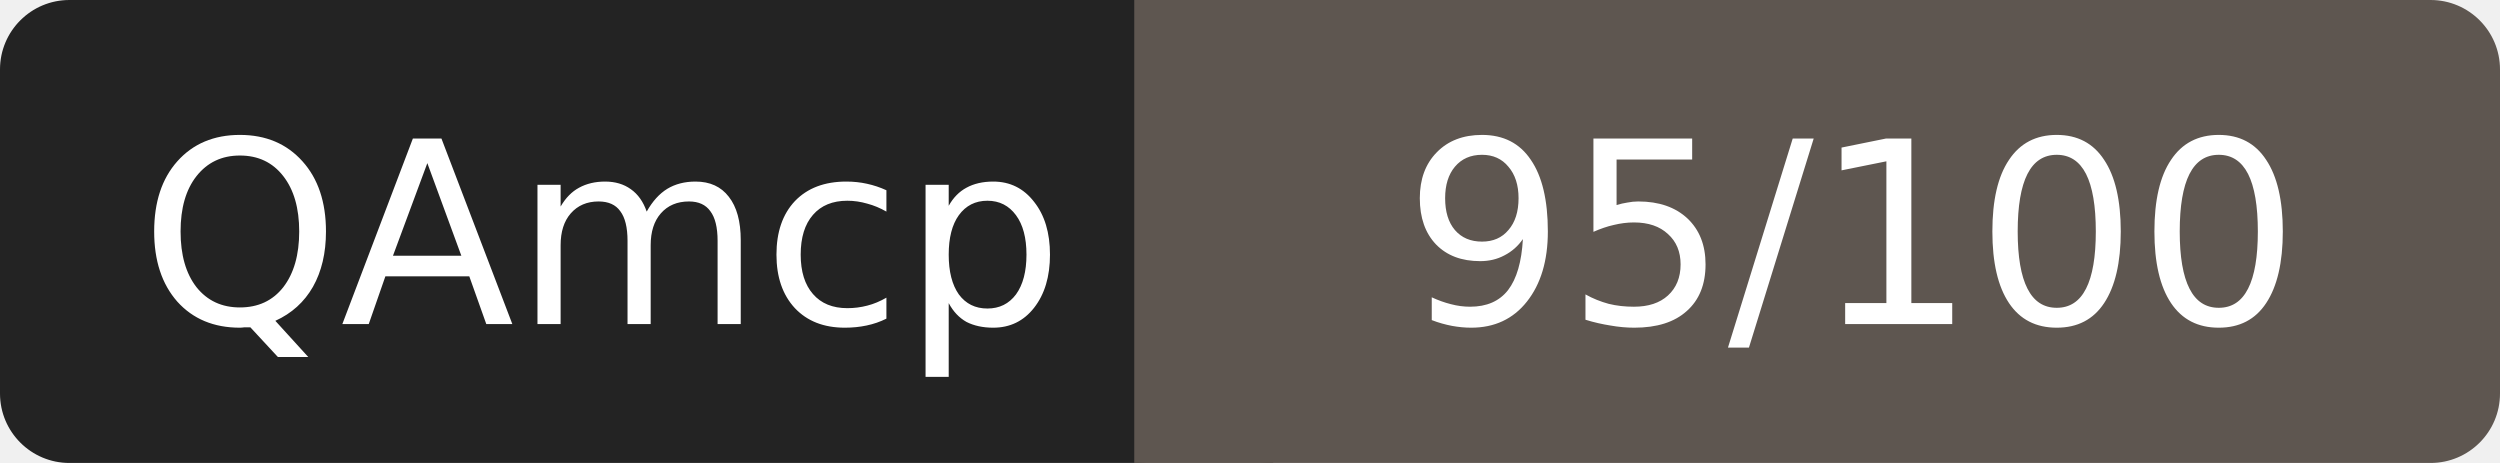
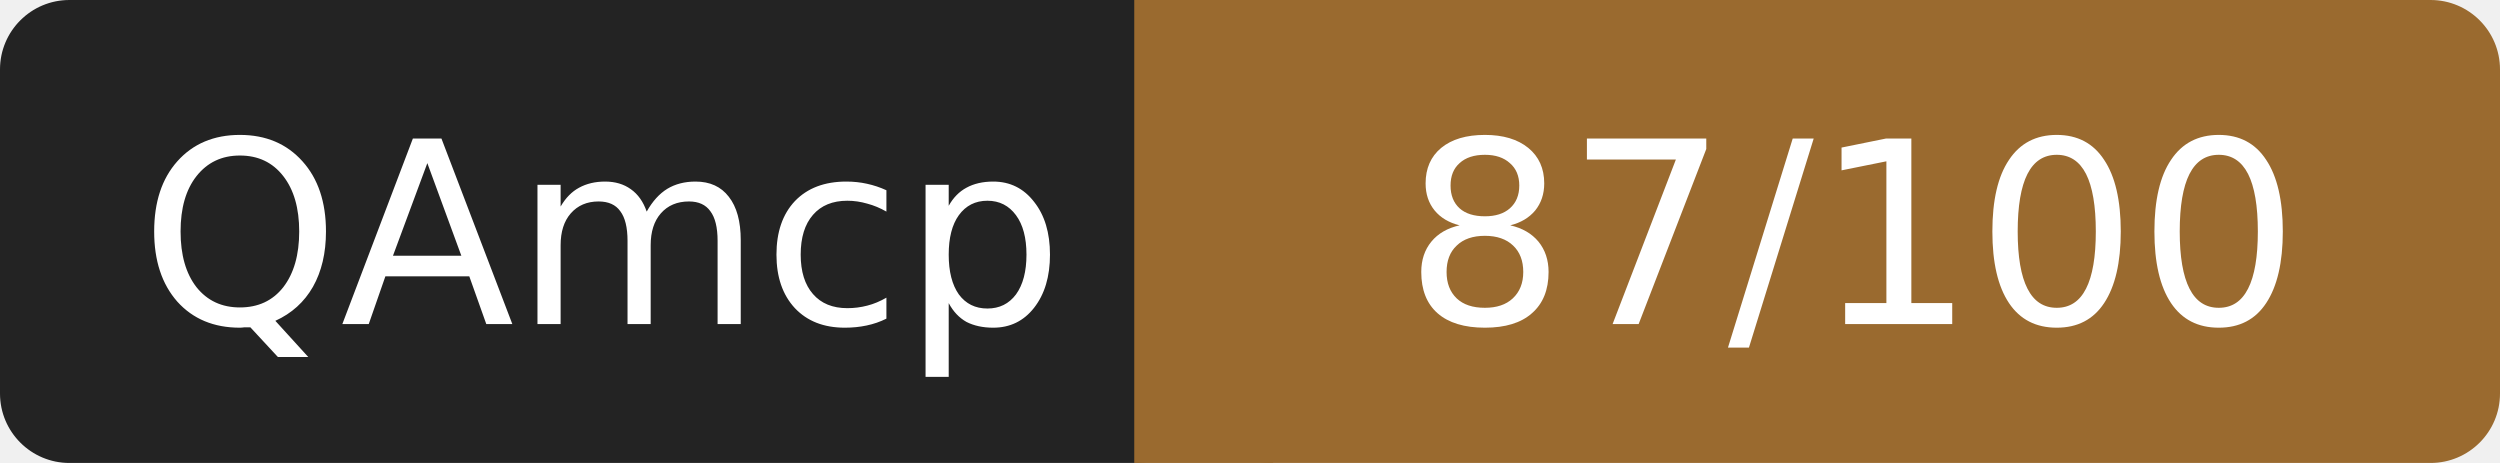
- <svg xmlns="http://www.w3.org/2000/svg" width="108" height="20" role="img" aria-label="QAmcp: 95/100">
+ <svg xmlns="http://www.w3.org/2000/svg" width="108" height="20" role="img" aria-label="QAmcp: 87/100">
  <rect width="52" height="20" rx="3" fill="#232323" />
-   <rect x="52" width="56" height="20" rx="3" fill="#5e5650" />
-   <rect x="49" width="6" height="20" fill="#5e5650" />
+   <rect x="52" width="56" height="20" rx="3" fill="#9a6a2f" />
+   <rect x="49" width="6" height="20" fill="#9a6a2f" />
  <g fill="#fff" font-family="Verdana,DejaVu Sans,sans-serif" font-size="11" text-anchor="middle">
    <text x="26" y="14">QAmcp</text>
-     <text x="80" y="14">95/100</text>
+     <text x="80" y="14">87/100</text>
  </g>
</svg>
